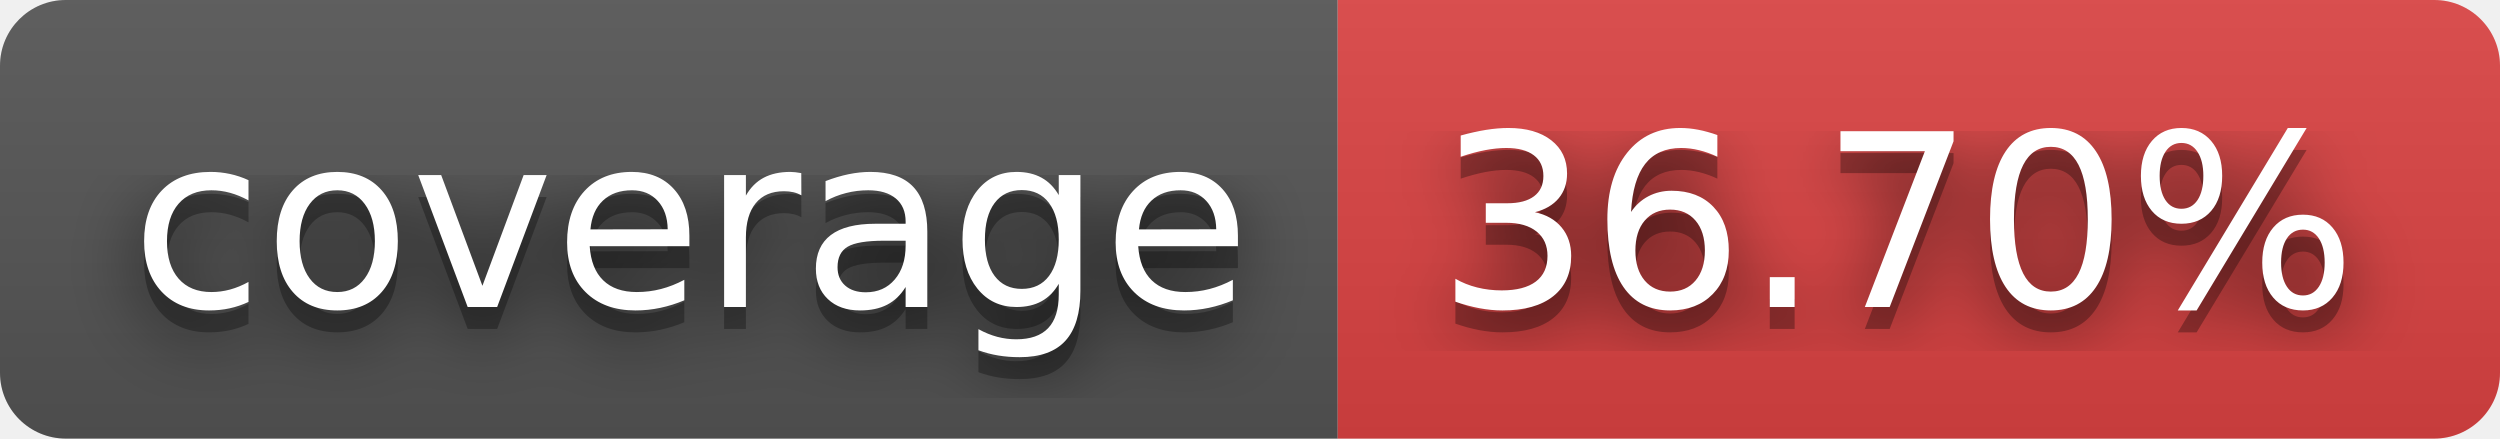
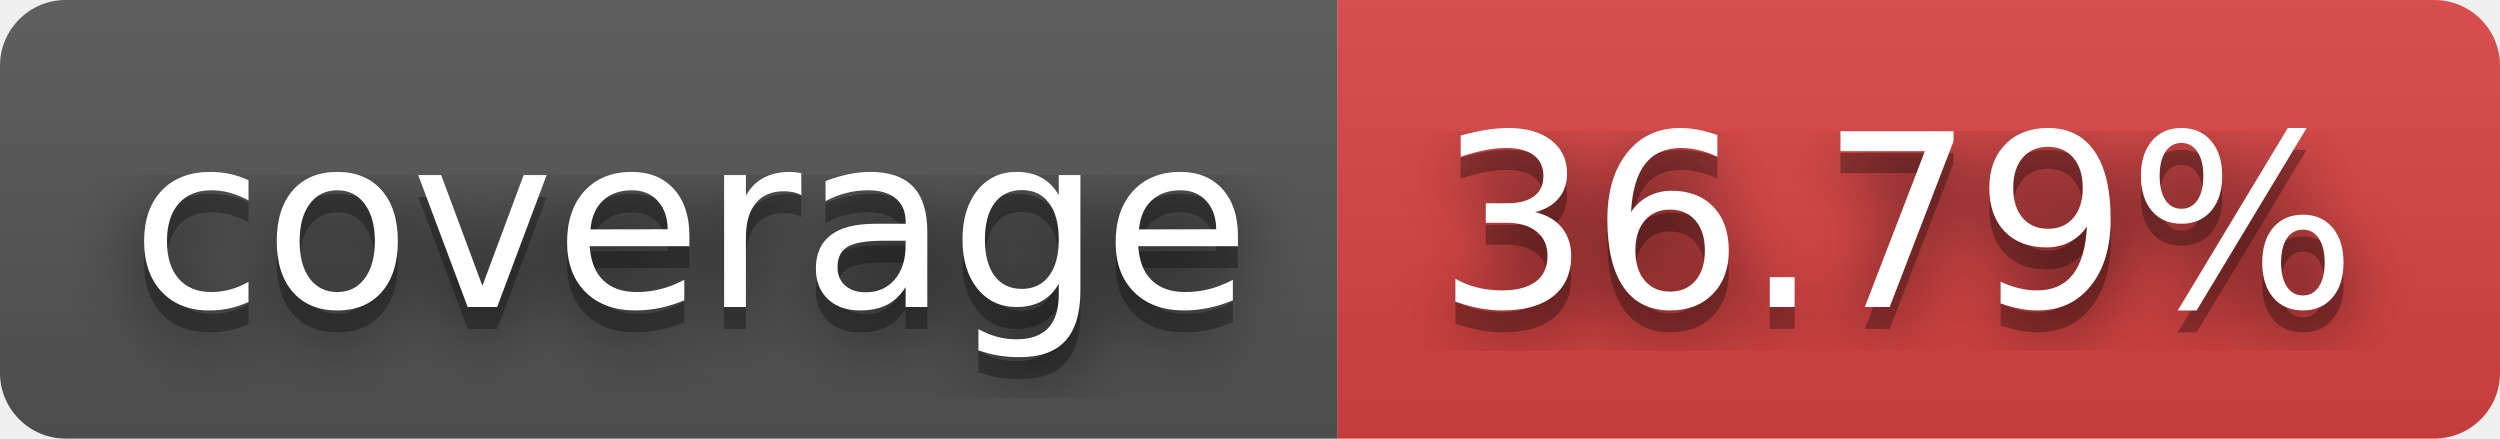
- <svg xmlns="http://www.w3.org/2000/svg" width="114" height="20" role="img" aria-label="coverage: 36.70%">
+ <svg xmlns="http://www.w3.org/2000/svg" width="114" height="20" role="img" aria-label="coverage: 36.79%">
  <filter id="blur">
    <feGaussianBlur stdDeviation="16" />
  </filter>
  <linearGradient id="s" x2="0" y2="100%">
    <stop offset="0" stop-color="#bbb" stop-opacity=".1" />
    <stop offset="1" stop-opacity=".1" />
  </linearGradient>
  <clipPath id="r">
    <rect width="114" height="20" rx="3" />
  </clipPath>
  <g clip-path="url(#r)">
    <rect width="61" height="20" fill="#555" />
    <rect x="61" width="53" height="20" fill="#dd4343" />
    <rect width="114" height="20" fill="url(#s)" />
  </g>
  <g fill="#fff" text-anchor="middle" font-family="Verdana,Geneva,DejaVu Sans,sans-serif" text-rendering="geometricPrecision" font-size="110">
    <g transform="scale(.1)">
      <g aria-hidden="true" fill="#010101">
        <text x="315" y="150" fill-opacity=".8" filter="url(#blur)" textLength="510">coverage</text>
        <text x="315" y="150" fill-opacity=".3" textLength="510">coverage</text>
      </g>
      <text x="315" y="140" textLength="510">coverage</text>
    </g>
    <g transform="scale(.1)">
      <g aria-hidden="true" fill="#010101">
-         <text x="865" y="150" fill-opacity=".8" filter="url(#blur)" textLength="430">36.70%</text>
-         <text x="865" y="150" fill-opacity=".3" textLength="430">36.70%</text>
+         <text x="865" y="150" fill-opacity=".8" filter="url(#blur)" textLength="430">36.79%</text>
+         <text x="865" y="150" fill-opacity=".3" textLength="430">36.79%</text>
      </g>
-       <text x="865" y="140" textLength="430">36.70%</text>
+       <text x="865" y="140" textLength="430">36.79%</text>
    </g>
  </g>
</svg>
